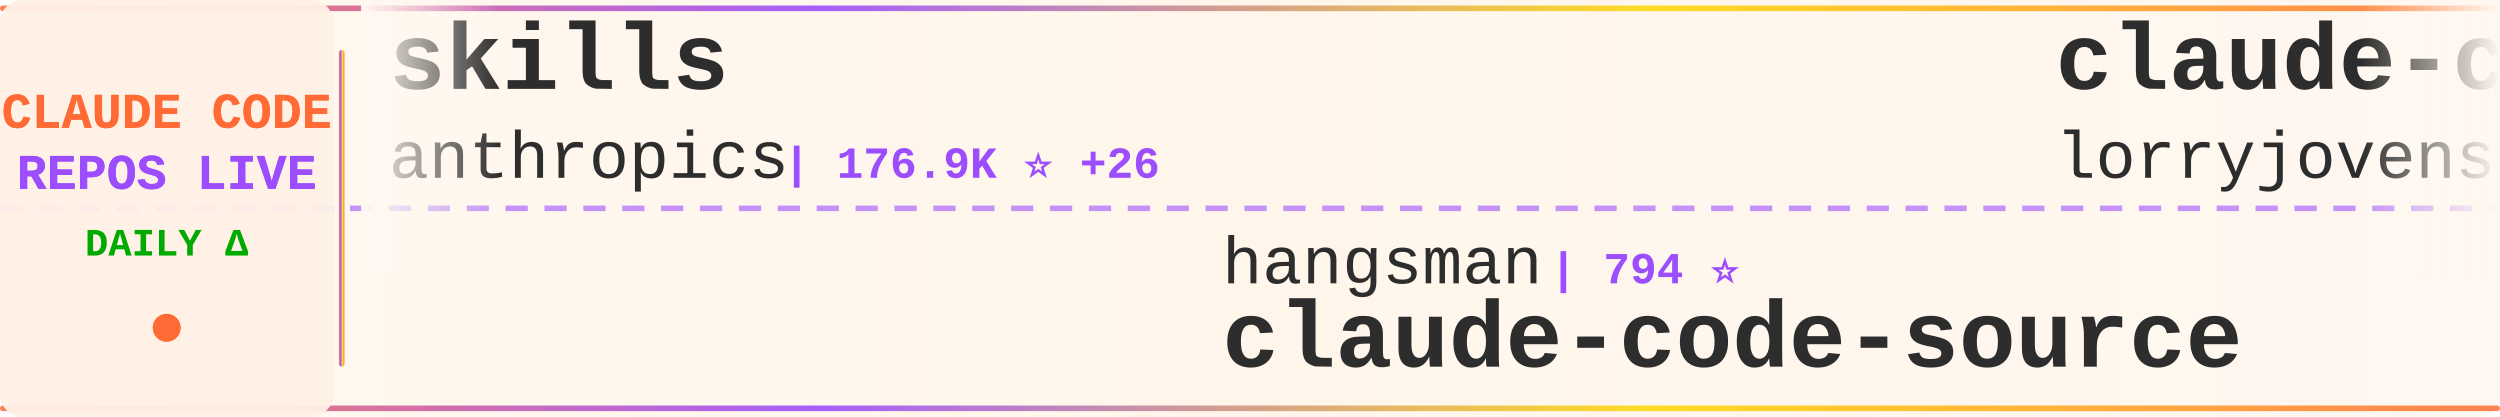
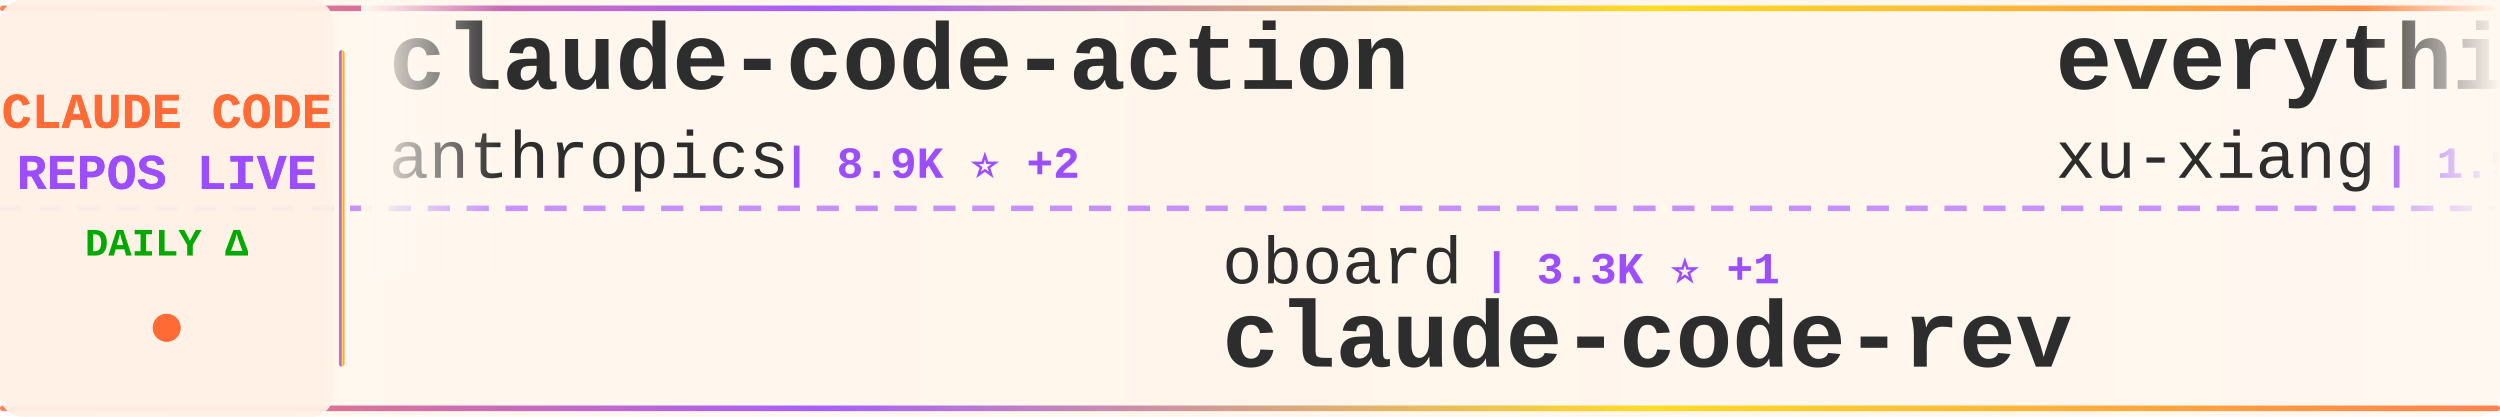
<svg xmlns="http://www.w3.org/2000/svg" width="900" height="150">
  <defs>
    <linearGradient id="tickerBg" x1="0%" y1="0%" x2="100%" y2="0%">
      <stop offset="0%" style="stop-color:#fff8f0;stop-opacity:0.98" />
      <stop offset="50%" style="stop-color:#fff5eb;stop-opacity:1" />
      <stop offset="100%" style="stop-color:#fff8f0;stop-opacity:0.98" />
    </linearGradient>
    <linearGradient id="borderGrad" x1="0%" y1="0%" x2="100%" y2="0%">
      <stop offset="0%" style="stop-color:#FF6B35;stop-opacity:0.85">
        <animate attributeName="stop-opacity" values="0.85;1;0.85" dur="2s" repeatCount="indefinite" />
      </stop>
      <stop offset="33%" style="stop-color:#9C4EFF;stop-opacity:0.9">
        <animate attributeName="stop-opacity" values="0.9;1;0.9" dur="2.2s" repeatCount="indefinite" />
      </stop>
      <stop offset="66%" style="stop-color:#FFD700;stop-opacity:0.85">
        <animate attributeName="stop-opacity" values="0.85;1;0.85" dur="1.8s" repeatCount="indefinite" />
      </stop>
      <stop offset="100%" style="stop-color:#FF6B35;stop-opacity:0.85">
        <animate attributeName="stop-opacity" values="0.85;1;0.85" dur="2s" repeatCount="indefinite" />
      </stop>
    </linearGradient>
    <filter id="textGlow">
      <feGaussianBlur stdDeviation="0.15" result="coloredBlur" />
      <feMerge>
        <feMergeNode in="coloredBlur" />
        <feMergeNode in="SourceGraphic" />
      </feMerge>
    </filter>
    <filter id="metricGlow">
      <feGaussianBlur stdDeviation="0.2" result="coloredBlur" />
      <feMerge>
        <feMergeNode in="coloredBlur" />
        <feMergeNode in="SourceGraphic" />
      </feMerge>
    </filter>
    <linearGradient id="leftFade" x1="0%" y1="0%" x2="100%" y2="0%">
      <stop offset="0%" style="stop-color:#fff8f0;stop-opacity:1" />
      <stop offset="100%" style="stop-color:#fff8f0;stop-opacity:0" />
    </linearGradient>
    <linearGradient id="rightFade" x1="0%" y1="0%" x2="100%" y2="0%">
      <stop offset="0%" style="stop-color:#fff8f0;stop-opacity:0" />
      <stop offset="100%" style="stop-color:#fff8f0;stop-opacity:1" />
    </linearGradient>
  </defs>
  <rect width="900" height="150" fill="url(#tickerBg)" rx="8" />
  <rect x="0" y="2" width="900" height="2" fill="url(#borderGrad)" rx="1" />
  <rect x="0" y="146" width="900" height="2" fill="url(#borderGrad)" rx="1" />
  <line x1="0" y1="75" x2="900" y2="75" stroke="#9C4EFF" stroke-width="2" stroke-dasharray="8 6" opacity="0.6" />
  <rect x="0" y="0" width="120" height="150" fill="#fff0e6" opacity="0.95" rx="8" />
  <text x="60" y="46" font-family="'Courier New', monospace" font-size="18" font-weight="bold" fill="#FF6B35" text-anchor="middle" filter="url(#textGlow)">
    CLAUDE CODE
  </text>
  <text x="60" y="68" font-family="'Courier New', monospace" font-size="18" font-weight="bold" fill="#9C4EFF" text-anchor="middle" filter="url(#textGlow)">
    REPOS LIVE
  </text>
  <text x="60" y="92" font-family="'Courier New', monospace" font-size="14" font-weight="bold" fill="#00aa00" text-anchor="middle">
    DAILY Δ
  </text>
  <circle cx="60" cy="118" r="5" fill="#FF6B35" filter="url(#metricGlow)">
    <animate attributeName="r" values="4;6;4" dur="1.5s" repeatCount="indefinite" />
    <animate attributeName="opacity" values="0.6;1;0.6" dur="1.5s" repeatCount="indefinite" />
  </circle>
  <rect x="122" y="18" width="2" height="114" fill="url(#borderGrad)" rx="1" />
  <clipPath id="tickerClip">
    <rect x="130" y="0" width="770" height="150" />
  </clipPath>
  <g clip-path="url(#tickerClip)">
    <g id="tickerItems">
      <animateTransform attributeName="transform" attributeType="XML" type="translate" from="0 0" to="-3000 0" dur="54s" repeatCount="indefinite" />
      <g transform="translate(0, 0)">
-         <text x="140" y="32" font-family="'Courier New', monospace" font-size="34" font-weight="bold" fill="#2d2d2d">skills</text>
+         <text x="140" y="32" font-family="'Courier New', monospace" font-size="34" font-weight="bold" fill="#2d2d2d">claude-code-action</text>
        <text x="140" y="64" font-family="'Courier New', monospace" font-size="24" font-weight="normal" fill="#2d2d2d" opacity="1.0">anthropics</text>
-         <text x="282" y="64" font-family="'Courier New', monospace" font-size="16" font-weight="bold" fill="#9C4EFF"> | 176.9K ⭐ +26</text>
+         <text x="282" y="64" font-family="'Courier New', monospace" font-size="16" font-weight="bold" fill="#9C4EFF"> | 8.9K ⭐ +2</text>
      </g>
      <g transform="translate(300, 0)">
-         <text x="140" y="102" font-family="'Courier New', monospace" font-size="24" font-weight="normal" fill="#2d2d2d" opacity="1.0">hangsman</text>
-         <text x="258" y="102" font-family="'Courier New', monospace" font-size="16" font-weight="bold" fill="#9C4EFF"> | 794 ⭐</text>
-         <text x="140" y="132" font-family="'Courier New', monospace" font-size="34" font-weight="bold" fill="#2d2d2d">claude-code-source</text>
+         <text x="140" y="102" font-family="'Courier New', monospace" font-size="24" font-weight="normal" fill="#2d2d2d" opacity="1.0">oboard</text>
+         <text x="234" y="102" font-family="'Courier New', monospace" font-size="16" font-weight="bold" fill="#9C4EFF"> | 3.3K ⭐ +1</text>
+         <text x="140" y="132" font-family="'Courier New', monospace" font-size="34" font-weight="bold" fill="#2d2d2d">claude-code-rev</text>
      </g>
      <g transform="translate(600, 0)">
-         <text x="140" y="32" font-family="'Courier New', monospace" font-size="34" font-weight="bold" fill="#2d2d2d">claude-code-rust</text>
-         <text x="140" y="64" font-family="'Courier New', monospace" font-size="24" font-weight="normal" fill="#2d2d2d" opacity="1.0">lorryjovens-hub</text>
-         <text x="342" y="64" font-family="'Courier New', monospace" font-size="16" font-weight="bold" fill="#9C4EFF"> | 1.7K ⭐</text>
+         <text x="140" y="32" font-family="'Courier New', monospace" font-size="34" font-weight="bold" fill="#2d2d2d">everything-claude-code-z...</text>
+         <text x="140" y="64" font-family="'Courier New', monospace" font-size="24" font-weight="normal" fill="#2d2d2d" opacity="1.0">xu-xiang</text>
+         <text x="258" y="64" font-family="'Courier New', monospace" font-size="16" font-weight="bold" fill="#9C4EFF"> | 1.9K ⭐</text>
      </g>
      <g transform="translate(900, 0)">
-         <text x="140" y="102" font-family="'Courier New', monospace" font-size="24" font-weight="normal" fill="#2d2d2d" opacity="1.0">repowise-dev</text>
-         <text x="306" y="102" font-family="'Courier New', monospace" font-size="16" font-weight="bold" fill="#9C4EFF"> | 1.2K ⭐</text>
-         <text x="140" y="132" font-family="'Courier New', monospace" font-size="34" font-weight="bold" fill="#2d2d2d">claude-code-prompts</text>
+         <text x="140" y="102" font-family="'Courier New', monospace" font-size="24" font-weight="normal" fill="#2d2d2d" opacity="1.0">1rgs</text>
+         <text x="210" y="102" font-family="'Courier New', monospace" font-size="16" font-weight="bold" fill="#9C4EFF"> | 3.7K ⭐</text>
+         <text x="140" y="132" font-family="'Courier New', monospace" font-size="34" font-weight="bold" fill="#2d2d2d">claude-code-proxy</text>
      </g>
      <g transform="translate(1200, 0)">
-         <text x="140" y="32" font-family="'Courier New', monospace" font-size="34" font-weight="bold" fill="#2d2d2d">claude-code-settings</text>
-         <text x="140" y="64" font-family="'Courier New', monospace" font-size="24" font-weight="normal" fill="#2d2d2d" opacity="1.0">feiskyer</text>
-         <text x="258" y="64" font-family="'Courier New', monospace" font-size="16" font-weight="bold" fill="#9C4EFF"> | 1.7K ⭐</text>
+         <text x="140" y="32" font-family="'Courier New', monospace" font-size="34" font-weight="bold" fill="#2d2d2d">claude-code-engineering</text>
+         <text x="140" y="64" font-family="'Courier New', monospace" font-size="24" font-weight="normal" fill="#2d2d2d" opacity="1.0">huangjia2019</text>
+         <text x="306" y="64" font-family="'Courier New', monospace" font-size="16" font-weight="bold" fill="#9C4EFF"> | 1.1K ⭐</text>
      </g>
      <g transform="translate(1500, 0)">
-         <text x="140" y="102" font-family="'Courier New', monospace" font-size="24" font-weight="normal" fill="#2d2d2d" opacity="1.0">edmund-io</text>
-         <text x="270" y="102" font-family="'Courier New', monospace" font-size="16" font-weight="bold" fill="#9C4EFF"> | 1.5K ⭐</text>
-         <text x="140" y="132" font-family="'Courier New', monospace" font-size="34" font-weight="bold" fill="#2d2d2d">edmunds-claude-code</text>
+         <text x="140" y="102" font-family="'Courier New', monospace" font-size="24" font-weight="normal" fill="#2d2d2d" opacity="1.0">ponponon</text>
+         <text x="258" y="102" font-family="'Courier New', monospace" font-size="16" font-weight="bold" fill="#9C4EFF"> | 2.3K ⭐ +1</text>
+         <text x="140" y="132" font-family="'Courier New', monospace" font-size="34" font-weight="bold" fill="#2d2d2d">claude_code_src</text>
      </g>
      <g transform="translate(1800, 0)">
-         <text x="140" y="32" font-family="'Courier New', monospace" font-size="34" font-weight="bold" fill="#2d2d2d">claude-code-telegram</text>
-         <text x="140" y="64" font-family="'Courier New', monospace" font-size="24" font-weight="normal" fill="#2d2d2d" opacity="1.0">overwirehq</text>
-         <text x="282" y="64" font-family="'Courier New', monospace" font-size="16" font-weight="bold" fill="#9C4EFF"> | 2.8K ⭐</text>
+         <text x="140" y="32" font-family="'Courier New', monospace" font-size="34" font-weight="bold" fill="#2d2d2d">claude-code-spec-workflo...</text>
+         <text x="140" y="64" font-family="'Courier New', monospace" font-size="24" font-weight="normal" fill="#2d2d2d" opacity="1.0">Pimzino</text>
+         <text x="246" y="64" font-family="'Courier New', monospace" font-size="16" font-weight="bold" fill="#9C4EFF"> | 3.9K ⭐</text>
      </g>
      <g transform="translate(2100, 0)">
-         <text x="140" y="102" font-family="'Courier New', monospace" font-size="24" font-weight="normal" fill="#2d2d2d" opacity="1.0">luyao618</text>
-         <text x="258" y="102" font-family="'Courier New', monospace" font-size="16" font-weight="bold" fill="#9C4EFF"> | 1.7K ⭐</text>
-         <text x="140" y="132" font-family="'Courier New', monospace" font-size="34" font-weight="bold" fill="#2d2d2d">Claude-Code-Source-Study</text>
+         <text x="140" y="102" font-family="'Courier New', monospace" font-size="24" font-weight="normal" fill="#2d2d2d" opacity="1.0">Donchitos</text>
+         <text x="270" y="102" font-family="'Courier New', monospace" font-size="16" font-weight="bold" fill="#9C4EFF"> | 25.2K ⭐ +3</text>
+         <text x="140" y="132" font-family="'Courier New', monospace" font-size="34" font-weight="bold" fill="#2d2d2d">Claude-Code-Game-Studios</text>
      </g>
      <g transform="translate(2400, 0)">
-         <text x="140" y="32" font-family="'Courier New', monospace" font-size="34" font-weight="bold" fill="#2d2d2d">claude-code-system-promp...</text>
-         <text x="140" y="64" font-family="'Courier New', monospace" font-size="24" font-weight="normal" fill="#2d2d2d" opacity="1.0">Piebald-AI</text>
-         <text x="282" y="64" font-family="'Courier New', monospace" font-size="16" font-weight="bold" fill="#9C4EFF"> | 12.7K ⭐ +2</text>
+         <text x="140" y="32" font-family="'Courier New', monospace" font-size="34" font-weight="bold" fill="#2d2d2d">claude-code-cli</text>
+         <text x="140" y="64" font-family="'Courier New', monospace" font-size="24" font-weight="normal" fill="#2d2d2d" opacity="1.0">huangserva</text>
+         <text x="282" y="64" font-family="'Courier New', monospace" font-size="16" font-weight="bold" fill="#9C4EFF"> | 629 ⭐</text>
      </g>
      <g transform="translate(2700, 0)">
-         <text x="140" y="102" font-family="'Courier New', monospace" font-size="24" font-weight="normal" fill="#2d2d2d" opacity="1.0">AprilNEA</text>
-         <text x="258" y="102" font-family="'Courier New', monospace" font-size="16" font-weight="bold" fill="#9C4EFF"> | 391 ⭐</text>
-         <text x="140" y="132" font-family="'Courier New', monospace" font-size="34" font-weight="bold" fill="#2d2d2d">claude-code-source</text>
+         <text x="140" y="102" font-family="'Courier New', monospace" font-size="24" font-weight="normal" fill="#2d2d2d" opacity="1.0">kodu-ai</text>
+         <text x="246" y="102" font-family="'Courier New', monospace" font-size="16" font-weight="bold" fill="#9C4EFF"> | 5.2K ⭐</text>
+         <text x="140" y="132" font-family="'Courier New', monospace" font-size="34" font-weight="bold" fill="#2d2d2d">claude-coder</text>
      </g>
      <g transform="translate(3000, 0)">
-         <text x="140" y="32" font-family="'Courier New', monospace" font-size="34" font-weight="bold" fill="#2d2d2d">skills</text>
+         <text x="140" y="32" font-family="'Courier New', monospace" font-size="34" font-weight="bold" fill="#2d2d2d">claude-code-action</text>
        <text x="140" y="64" font-family="'Courier New', monospace" font-size="24" font-weight="normal" fill="#2d2d2d" opacity="1.0">anthropics</text>
-         <text x="282" y="64" font-family="'Courier New', monospace" font-size="16" font-weight="bold" fill="#9C4EFF"> | 176.9K ⭐ +26</text>
+         <text x="282" y="64" font-family="'Courier New', monospace" font-size="16" font-weight="bold" fill="#9C4EFF"> | 8.9K ⭐ +2</text>
      </g>
      <g transform="translate(3300, 0)">
-         <text x="140" y="102" font-family="'Courier New', monospace" font-size="24" font-weight="normal" fill="#2d2d2d" opacity="1.0">hangsman</text>
-         <text x="258" y="102" font-family="'Courier New', monospace" font-size="16" font-weight="bold" fill="#9C4EFF"> | 794 ⭐</text>
-         <text x="140" y="132" font-family="'Courier New', monospace" font-size="34" font-weight="bold" fill="#2d2d2d">claude-code-source</text>
+         <text x="140" y="102" font-family="'Courier New', monospace" font-size="24" font-weight="normal" fill="#2d2d2d" opacity="1.0">oboard</text>
+         <text x="234" y="102" font-family="'Courier New', monospace" font-size="16" font-weight="bold" fill="#9C4EFF"> | 3.3K ⭐ +1</text>
+         <text x="140" y="132" font-family="'Courier New', monospace" font-size="34" font-weight="bold" fill="#2d2d2d">claude-code-rev</text>
      </g>
      <g transform="translate(3600, 0)">
-         <text x="140" y="32" font-family="'Courier New', monospace" font-size="34" font-weight="bold" fill="#2d2d2d">claude-code-rust</text>
-         <text x="140" y="64" font-family="'Courier New', monospace" font-size="24" font-weight="normal" fill="#2d2d2d" opacity="1.0">lorryjovens-hub</text>
-         <text x="342" y="64" font-family="'Courier New', monospace" font-size="16" font-weight="bold" fill="#9C4EFF"> | 1.7K ⭐</text>
+         <text x="140" y="32" font-family="'Courier New', monospace" font-size="34" font-weight="bold" fill="#2d2d2d">everything-claude-code-z...</text>
+         <text x="140" y="64" font-family="'Courier New', monospace" font-size="24" font-weight="normal" fill="#2d2d2d" opacity="1.0">xu-xiang</text>
+         <text x="258" y="64" font-family="'Courier New', monospace" font-size="16" font-weight="bold" fill="#9C4EFF"> | 1.9K ⭐</text>
      </g>
      <g transform="translate(3900, 0)">
-         <text x="140" y="102" font-family="'Courier New', monospace" font-size="24" font-weight="normal" fill="#2d2d2d" opacity="1.0">repowise-dev</text>
-         <text x="306" y="102" font-family="'Courier New', monospace" font-size="16" font-weight="bold" fill="#9C4EFF"> | 1.2K ⭐</text>
-         <text x="140" y="132" font-family="'Courier New', monospace" font-size="34" font-weight="bold" fill="#2d2d2d">claude-code-prompts</text>
+         <text x="140" y="102" font-family="'Courier New', monospace" font-size="24" font-weight="normal" fill="#2d2d2d" opacity="1.0">1rgs</text>
+         <text x="210" y="102" font-family="'Courier New', monospace" font-size="16" font-weight="bold" fill="#9C4EFF"> | 3.7K ⭐</text>
+         <text x="140" y="132" font-family="'Courier New', monospace" font-size="34" font-weight="bold" fill="#2d2d2d">claude-code-proxy</text>
      </g>
    </g>
  </g>
  <rect x="130" y="0" width="50" height="100" fill="url(#leftFade)" />
  <rect x="850" y="0" width="50" height="100" fill="url(#rightFade)" />
</svg>
